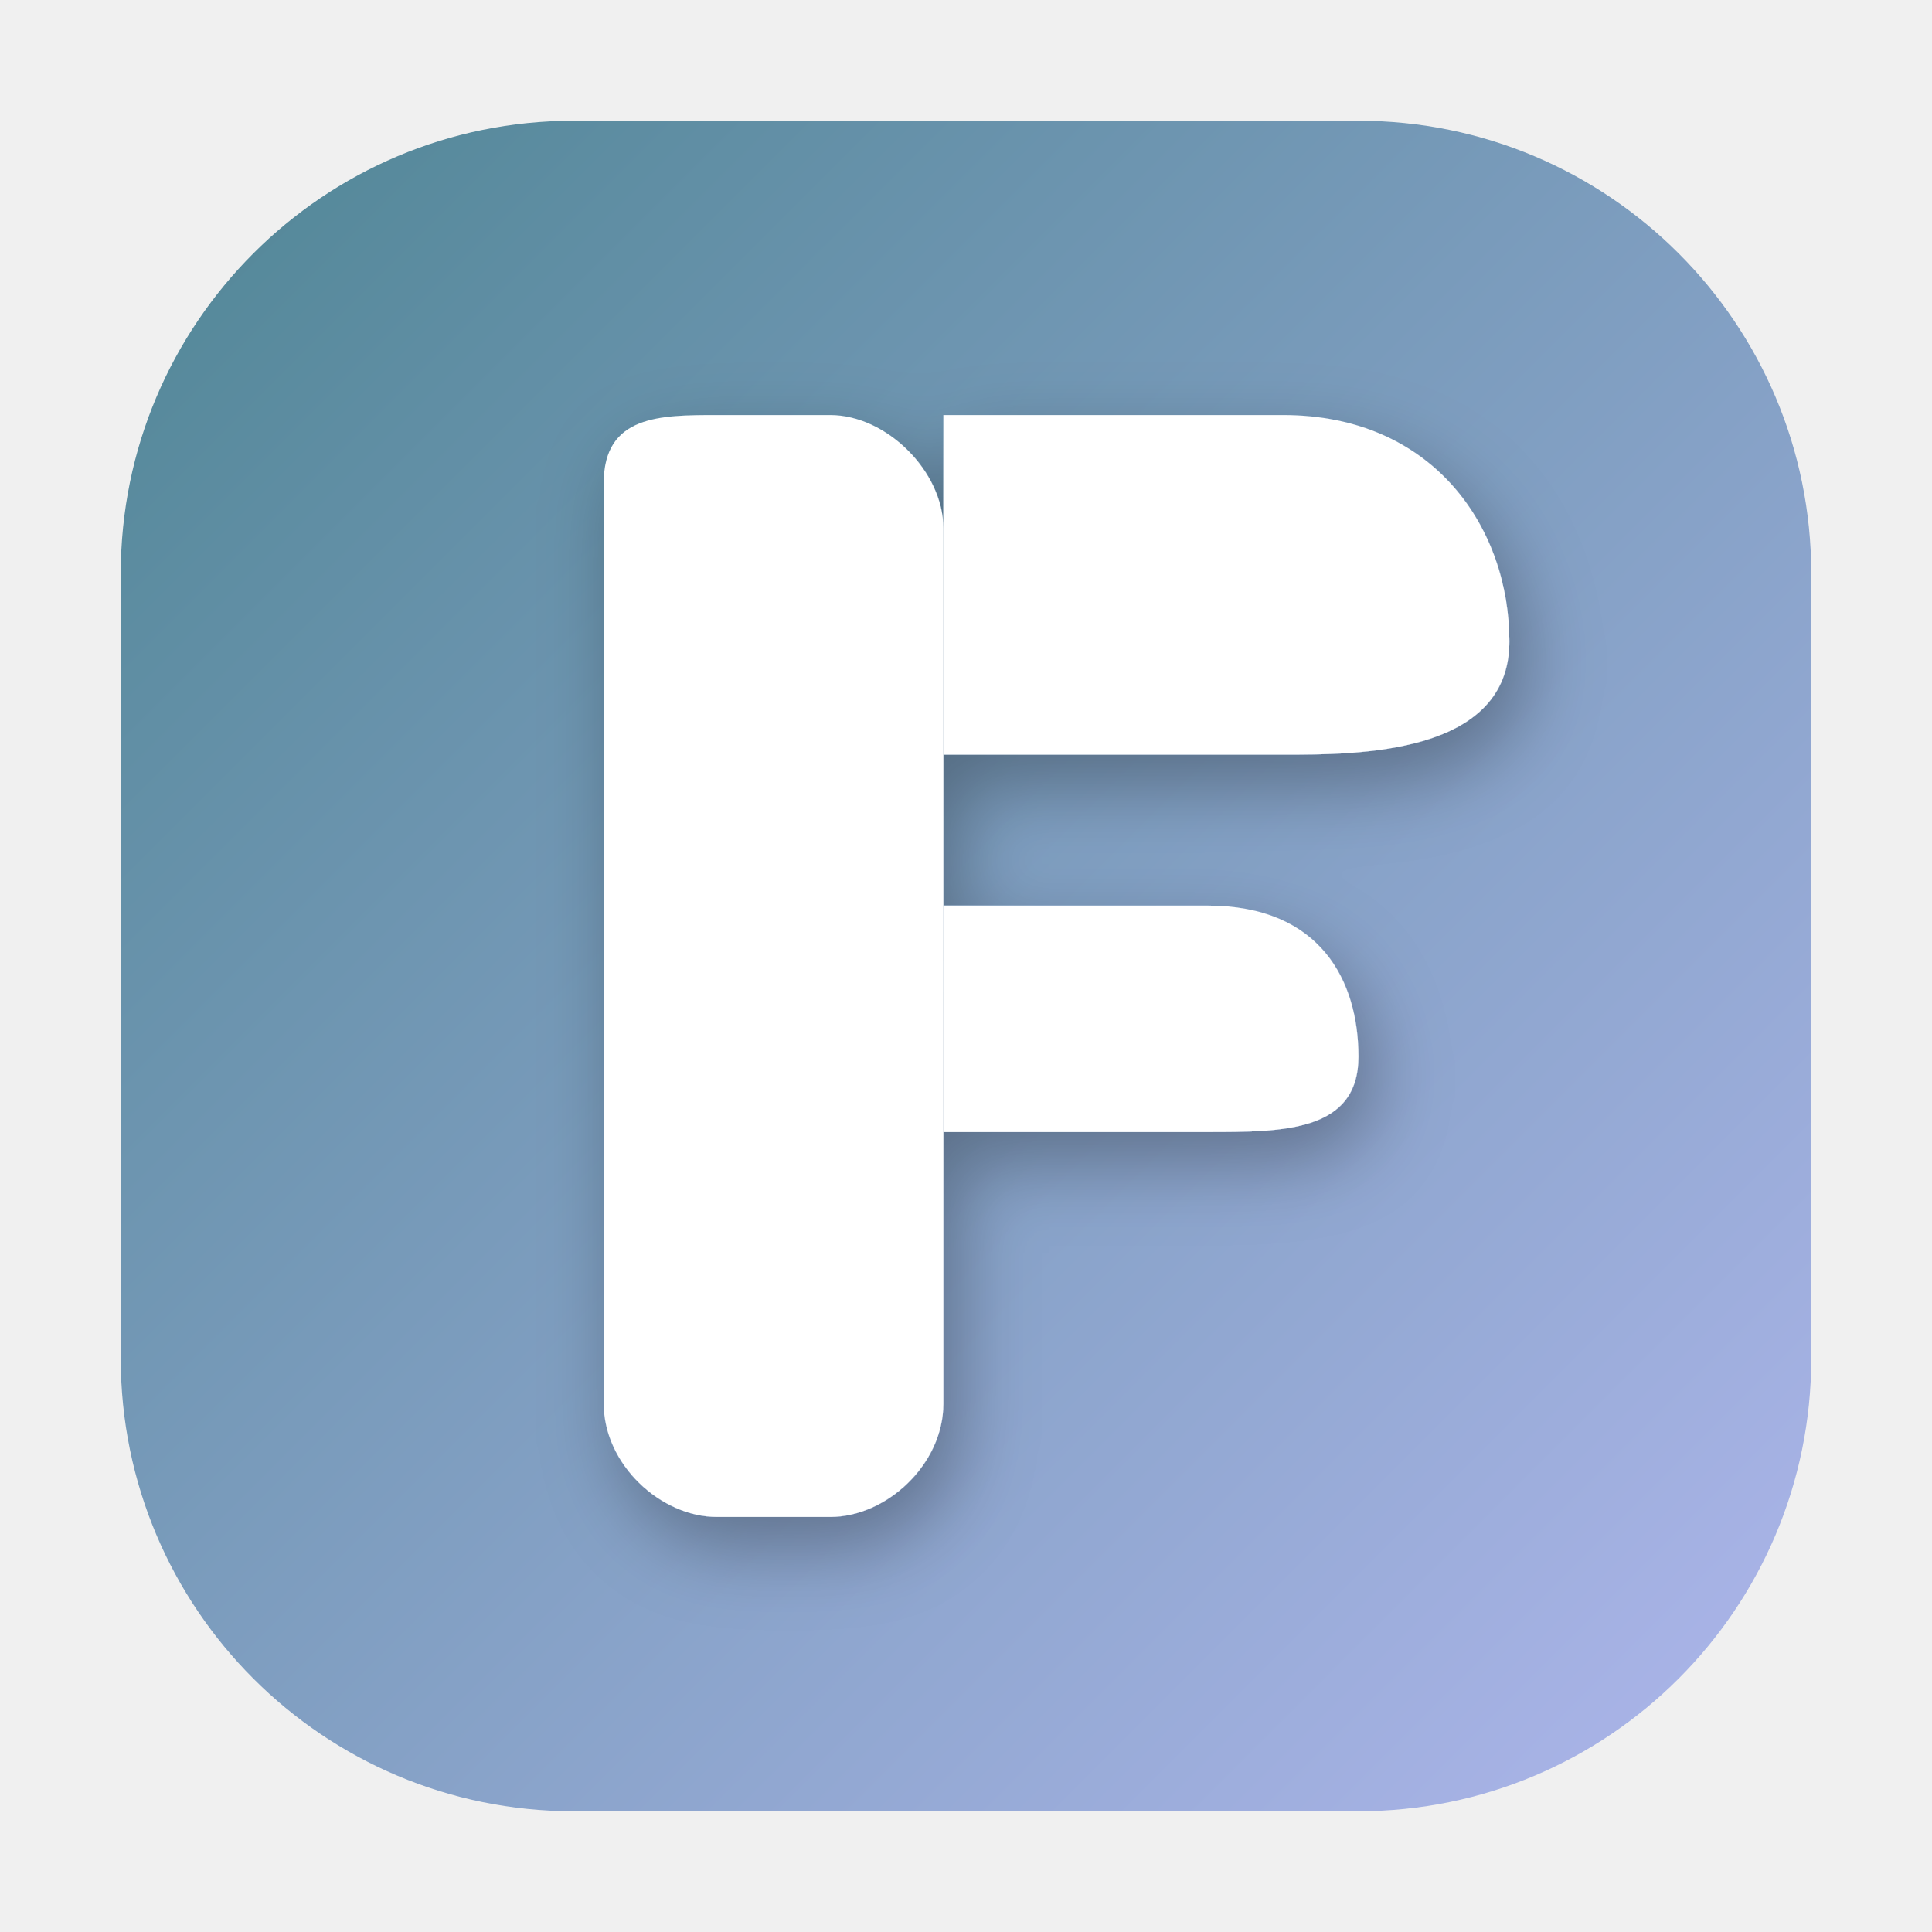
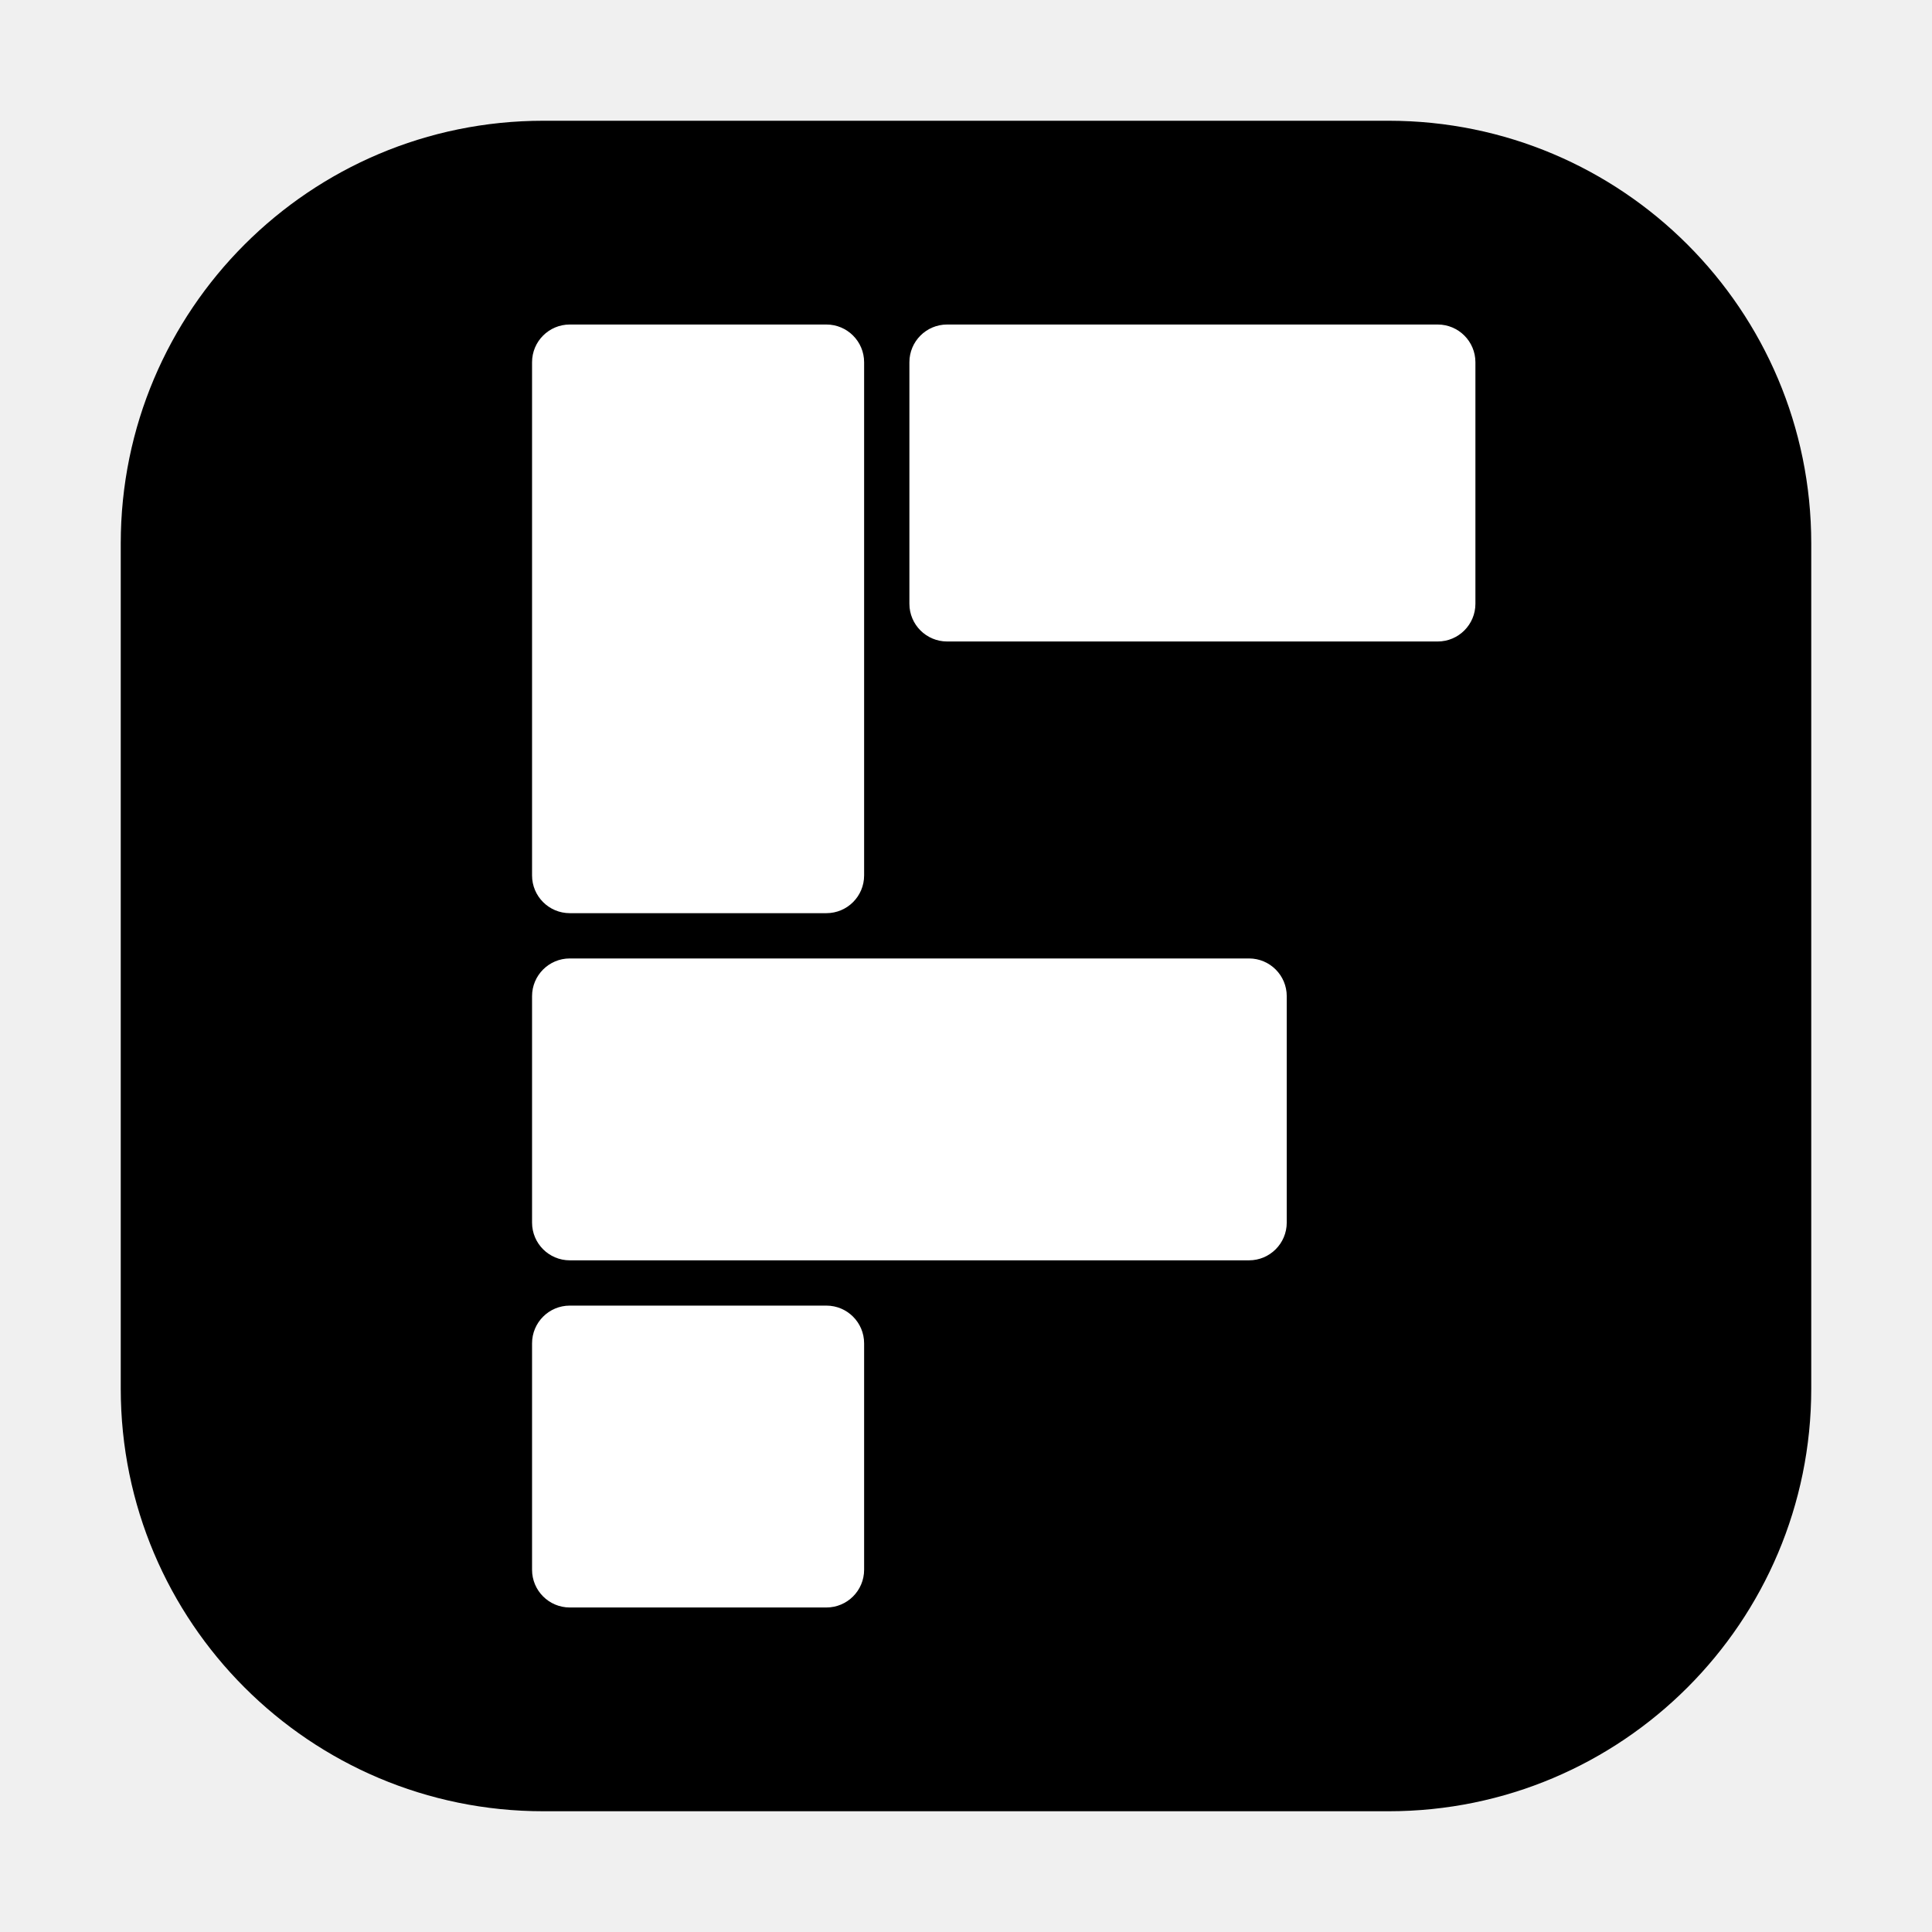
<svg xmlns="http://www.w3.org/2000/svg" width="512" height="512" viewBox="0 0 512 512" fill="none">
-   <defs>
-     <linearGradient id="folia_gradient" x1="0" y1="0" x2="512" y2="512" gradientUnits="userSpaceOnUse">
-       <stop offset="0" stop-color="#48828E" />
-       <stop offset="1" stop-color="#B6BAF3" />
-     </linearGradient>
-     <filter id="dropShadow" x="-20%" y="-20%" width="140%" height="140%">
-       <feGaussianBlur in="SourceAlpha" stdDeviation="10" />
-       <feOffset dx="4" dy="8" result="offsetblur" />
-       <feComponentTransfer>
-         <feFuncA type="linear" slope="0.3" />
-       </feComponentTransfer>
-       <feMerge>
-         <feMergeNode />
-         <feMergeNode in="SourceGraphic" />
-       </feMerge>
-     </filter>
-   </defs>
-   <rect x="32" y="32" width="448" height="448" rx="120" fill="url(#folia_gradient)" />
-   <g filter="url(#dropShadow)">
-     <path d="M160 128 C 160 110 175 110 190 110 H 220 C 235 110 250 125 250 140 V 372 C 250 388 235 402 220 402 H 190 C 175 402 160 388 160 372 V 128 Z" fill="white" />
-     <path d="M240 110 H 340 C 380 110 400 140 400 170 C 400 200 360 200 340 200 H 250 V 110 Z" fill="white" />
-     <path d="M250 240 H 320 C 350 240 360 260 360 280 C 360 300 340 300 320 300 H 250 V 240 Z" fill="white" />
+   <rect x="32" y="32" width="448" height="448" rx="112" fill="#000000" />
+   <g fill="#FFFFFF">
+     <rect x="141" y="86" width="88" height="156" rx="10" />
+     <rect x="241" y="86" width="150" height="84" rx="10" />
+     <rect x="141" y="254" width="200" height="80" rx="10" />
+     <rect x="141" y="346" width="88" height="80" rx="10" />
  </g>
</svg>
